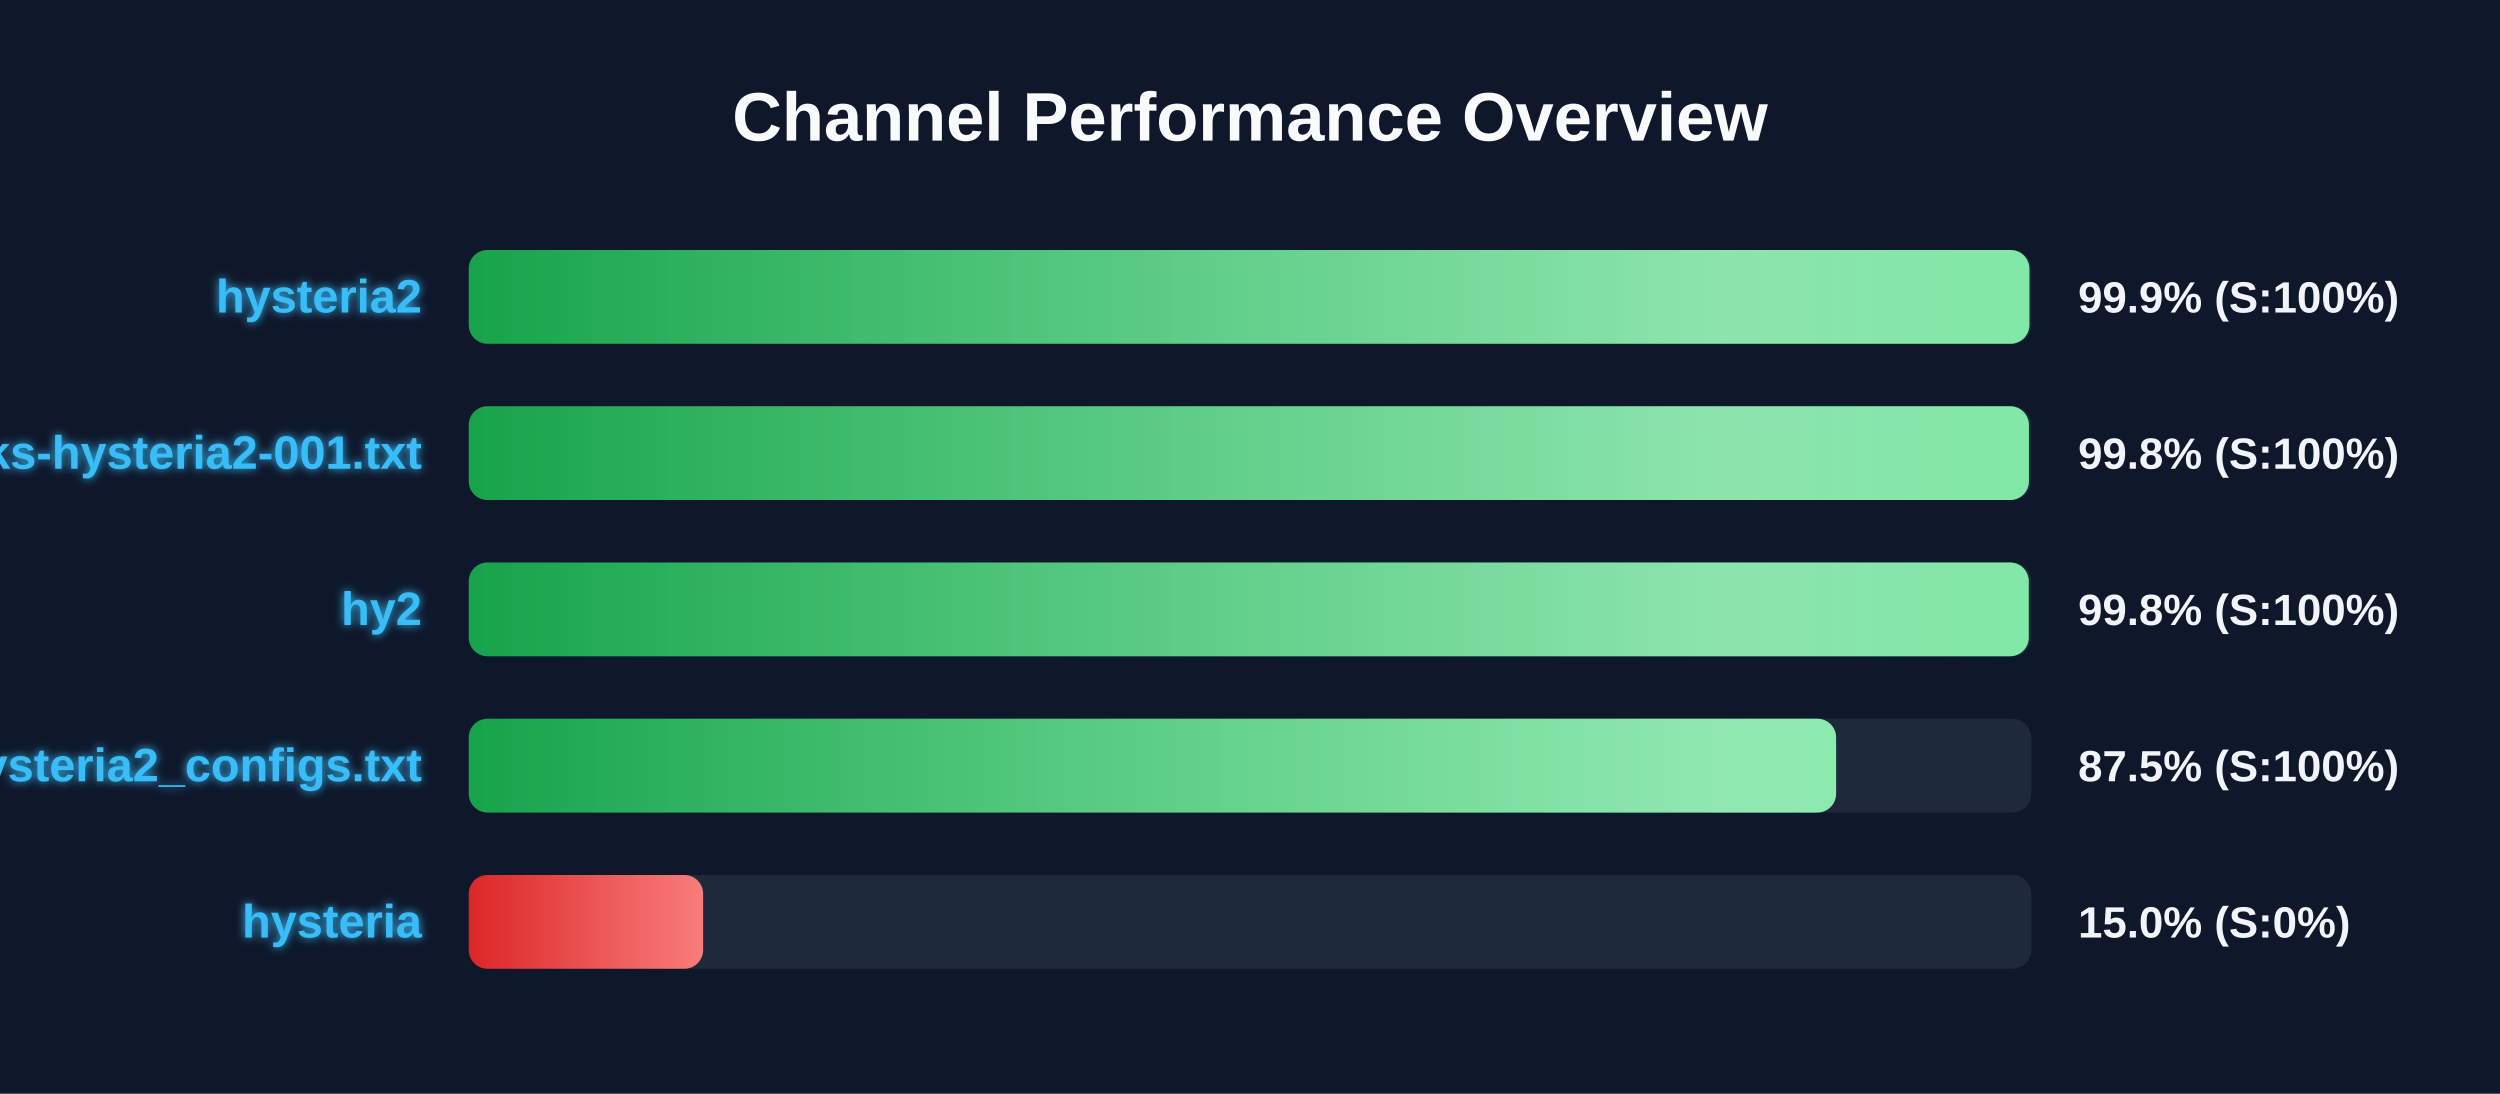
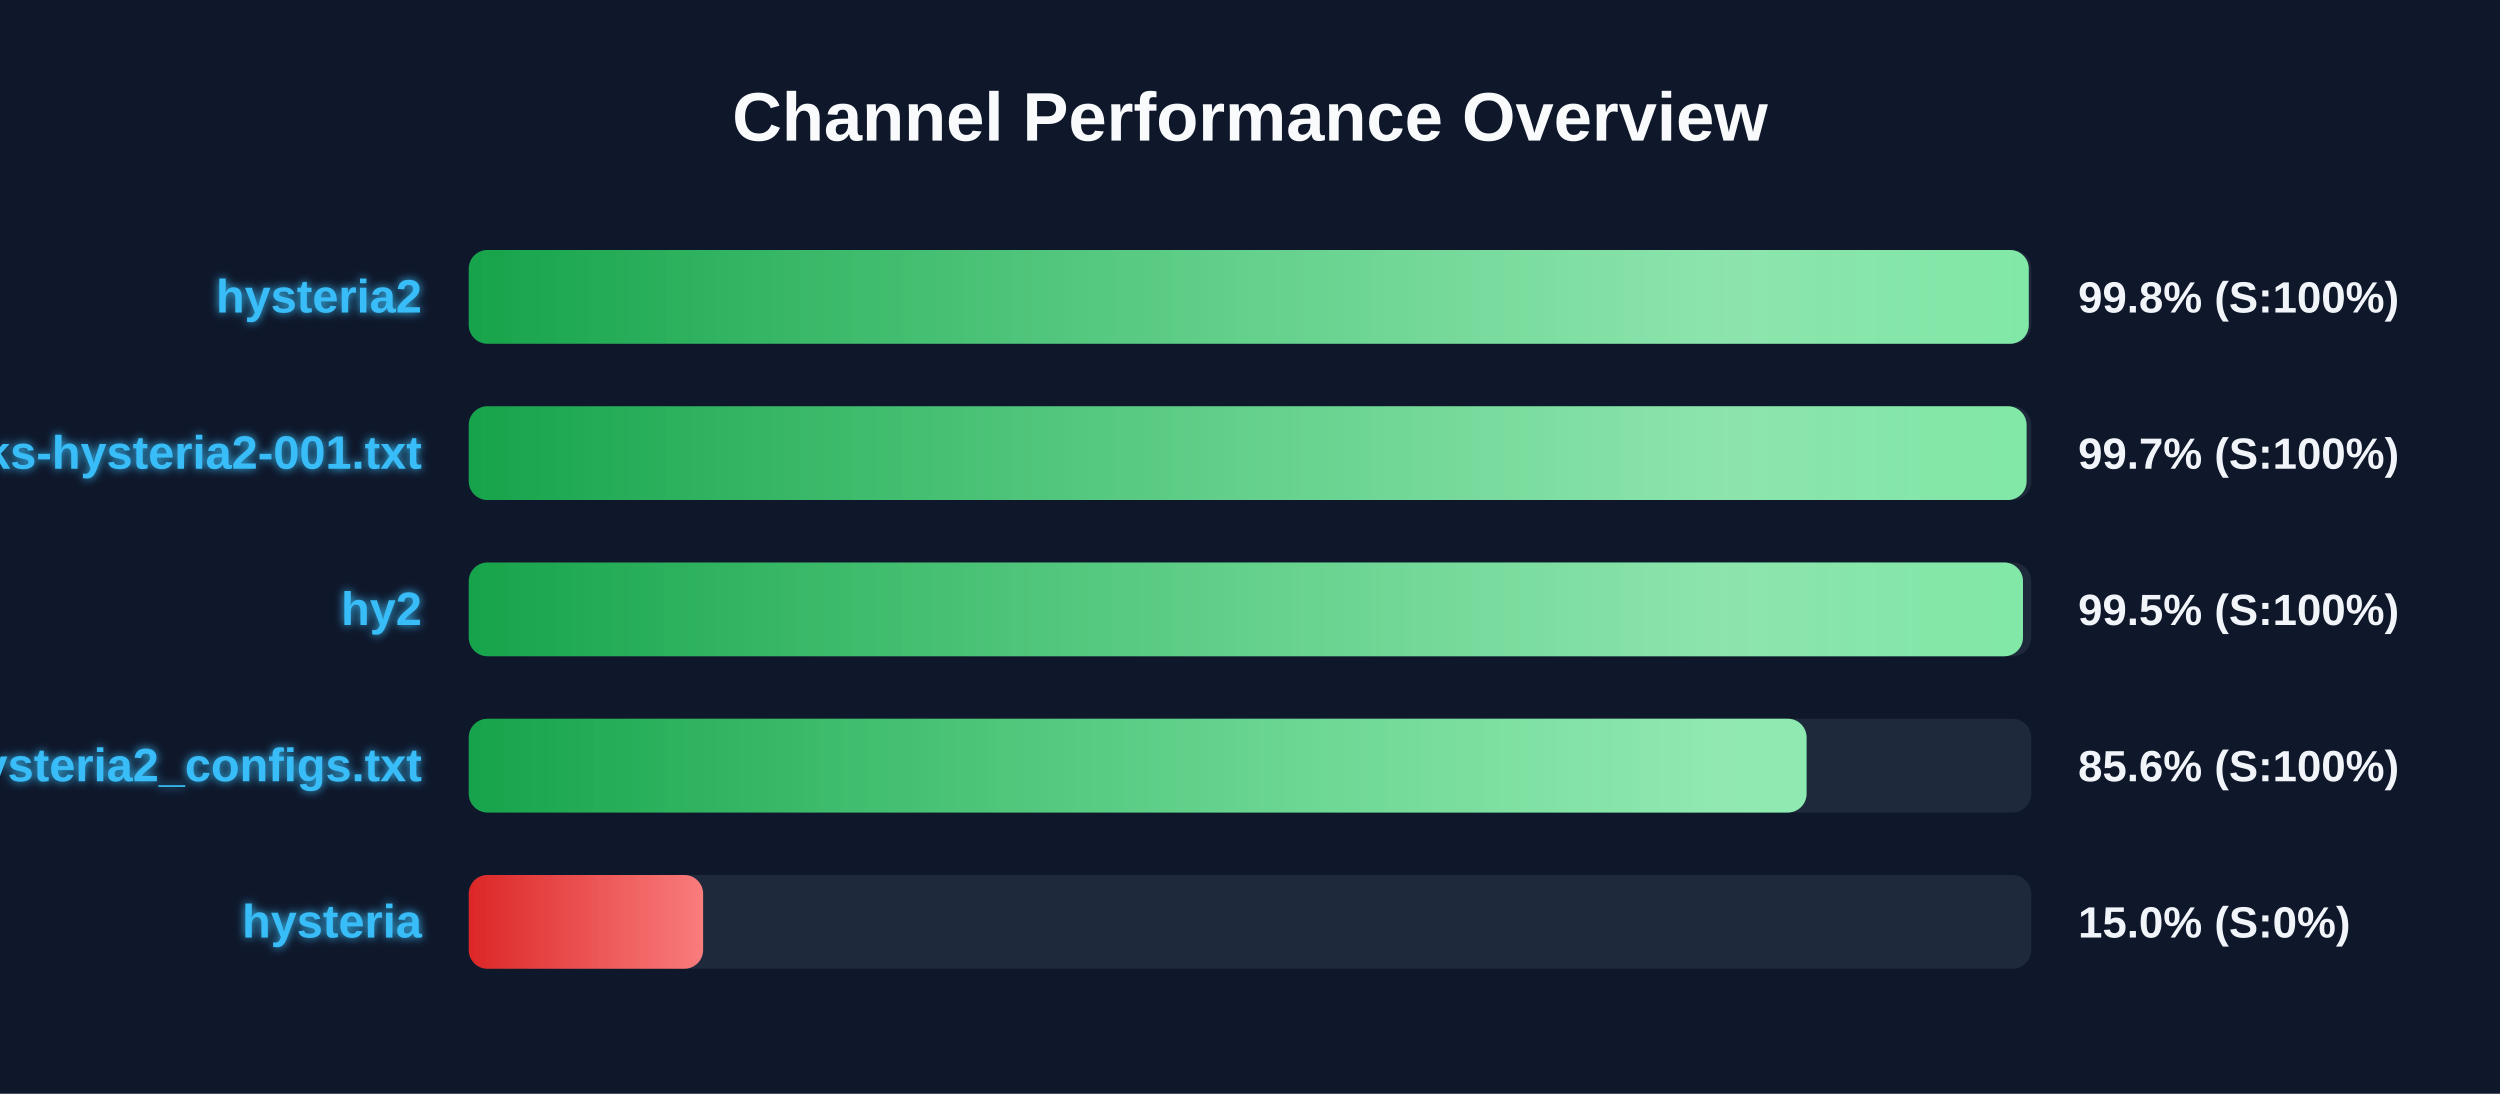
<svg xmlns="http://www.w3.org/2000/svg" width="800" height="350" version="1.1">
  <defs>
    <linearGradient id="grad-green" x1="0%" y1="0%" x2="100%" y2="0%">
      <stop offset="0%" stop-color="#16a34a" />
      <stop offset="100%" stop-color="#4ade80" />
    </linearGradient>
    <linearGradient id="grad-yellow" x1="0%" y1="0%" x2="100%" y2="0%">
      <stop offset="0%" stop-color="#ca8a04" />
      <stop offset="100%" stop-color="#fde047" />
    </linearGradient>
    <linearGradient id="grad-red" x1="0%" y1="0%" x2="100%" y2="0%">
      <stop offset="0%" stop-color="#dc2626" />
      <stop offset="100%" stop-color="#f87171" />
    </linearGradient>
    <linearGradient id="shimmer" x1="0%" y1="0%" x2="100%" y2="0%">
      <stop offset="0%" stop-color="rgba(255,255,255,0)" />
      <stop offset="50%" stop-color="rgba(255,255,255,0.4)" />
      <stop offset="100%" stop-color="rgba(255,255,255,0)" />
    </linearGradient>
    <filter id="glow" x="-20%" y="-20%" width="140%" height="140%">
      <feGaussianBlur stdDeviation="1.5" result="blur" />
      <feComposite in="SourceGraphic" in2="blur" operator="over" />
    </filter>
  </defs>
  <style>
        .bg-rect { fill: #0f172a; }
        .title { font: bold 22px 'Segoe UI', Arial, sans-serif; fill: #f8fafc; }
        .row { font: bold 15px 'Segoe UI', Arial, sans-serif; fill: #38bdf8; filter: url(#glow); }
        .score { font: bold 14px 'Segoe UI', Arial, sans-serif; fill: #f1f5f9; }
        @keyframes shimmer-anim {
            0% { transform: translateX(-100%); }
            100% { transform: translateX(200%); }
        }
        .shimmer-rect {
            animation: shimmer-anim 2.5s infinite linear;
        }
    </style>
  <rect width="100%" height="100%" class="bg-rect" />
  <text x="400" y="45" text-anchor="middle" class="title">Channel Performance Overview</text>
  <rect x="150" y="80" width="500" height="30" fill="#1e293b" rx="6" />
  <clipPath id="clip-0">
-     <rect x="150" y="80" width="499.4" height="30" rx="6" />
+     <rect x="150" y="80" width="499.2" height="30" rx="6" />
  </clipPath>
-   <rect x="150" y="80" width="499.4" height="30" fill="url(#grad-green)" rx="6" />
+   <rect x="150" y="80" width="499.2" height="30" fill="url(#grad-green)" rx="6" />
  <g clip-path="url(#clip-0)">
    <rect x="150" y="80" width="100%" height="30" fill="url(#shimmer)" class="shimmer-rect" />
  </g>
  <text x="135" y="100" text-anchor="end" class="row">hysteria2</text>
-   <text x="665" y="100" text-anchor="start" class="score">99.9% (S:100%)</text>
+   <text x="665" y="100" text-anchor="start" class="score">99.8% (S:100%)</text>
  <rect x="150" y="130" width="500" height="30" fill="#1e293b" rx="6" />
  <clipPath id="clip-1">
-     <rect x="150" y="130" width="499.25" height="30" rx="6" />
+     <rect x="150" y="130" width="498.5" height="30" rx="6" />
  </clipPath>
-   <rect x="150" y="130" width="499.25" height="30" fill="url(#grad-green)" rx="6" />
+   <rect x="150" y="130" width="498.5" height="30" fill="url(#grad-green)" rx="6" />
  <g clip-path="url(#clip-1)">
    <rect x="150" y="130" width="100%" height="30" fill="url(#shimmer)" class="shimmer-rect" />
  </g>
  <text x="135" y="150" text-anchor="end" class="row">EbraSha-Protocol-Chunks-hysteria2-001.txt</text>
-   <text x="665" y="150" text-anchor="start" class="score">99.8% (S:100%)</text>
+   <text x="665" y="150" text-anchor="start" class="score">99.7% (S:100%)</text>
  <rect x="150" y="180" width="500" height="30" fill="#1e293b" rx="6" />
  <clipPath id="clip-2">
-     <rect x="150" y="180" width="499.2" height="30" rx="6" />
+     <rect x="150" y="180" width="497.35" height="30" rx="6" />
  </clipPath>
-   <rect x="150" y="180" width="499.2" height="30" fill="url(#grad-green)" rx="6" />
+   <rect x="150" y="180" width="497.35" height="30" fill="url(#grad-green)" rx="6" />
  <g clip-path="url(#clip-2)">
    <rect x="150" y="180" width="100%" height="30" fill="url(#shimmer)" class="shimmer-rect" />
  </g>
  <text x="135" y="200" text-anchor="end" class="row">hy2</text>
-   <text x="665" y="200" text-anchor="start" class="score">99.8% (S:100%)</text>
+   <text x="665" y="200" text-anchor="start" class="score">99.5% (S:100%)</text>
  <rect x="150" y="230" width="500" height="30" fill="#1e293b" rx="6" />
  <clipPath id="clip-3">
-     <rect x="150" y="230" width="437.55" height="30" rx="6" />
+     <rect x="150" y="230" width="428.1" height="30" rx="6" />
  </clipPath>
-   <rect x="150" y="230" width="437.55" height="30" fill="url(#grad-green)" rx="6" />
+   <rect x="150" y="230" width="428.1" height="30" fill="url(#grad-green)" rx="6" />
  <g clip-path="url(#clip-3)">
    <rect x="150" y="230" width="100%" height="30" fill="url(#shimmer)" class="shimmer-rect" />
  </g>
  <text x="135" y="250" text-anchor="end" class="row">hysteria2_configs.txt</text>
-   <text x="665" y="250" text-anchor="start" class="score">87.5% (S:100%)</text>
+   <text x="665" y="250" text-anchor="start" class="score">85.6% (S:100%)</text>
  <rect x="150" y="280" width="500" height="30" fill="#1e293b" rx="6" />
  <clipPath id="clip-4">
    <rect x="150" y="280" width="75.0" height="30" rx="6" />
  </clipPath>
  <rect x="150" y="280" width="75.0" height="30" fill="url(#grad-red)" rx="6" />
  <g clip-path="url(#clip-4)">
    <rect x="150" y="280" width="100%" height="30" fill="url(#shimmer)" class="shimmer-rect" />
  </g>
  <text x="135" y="300" text-anchor="end" class="row">hysteria</text>
  <text x="665" y="300" text-anchor="start" class="score">15.0% (S:0%)</text>
</svg>
